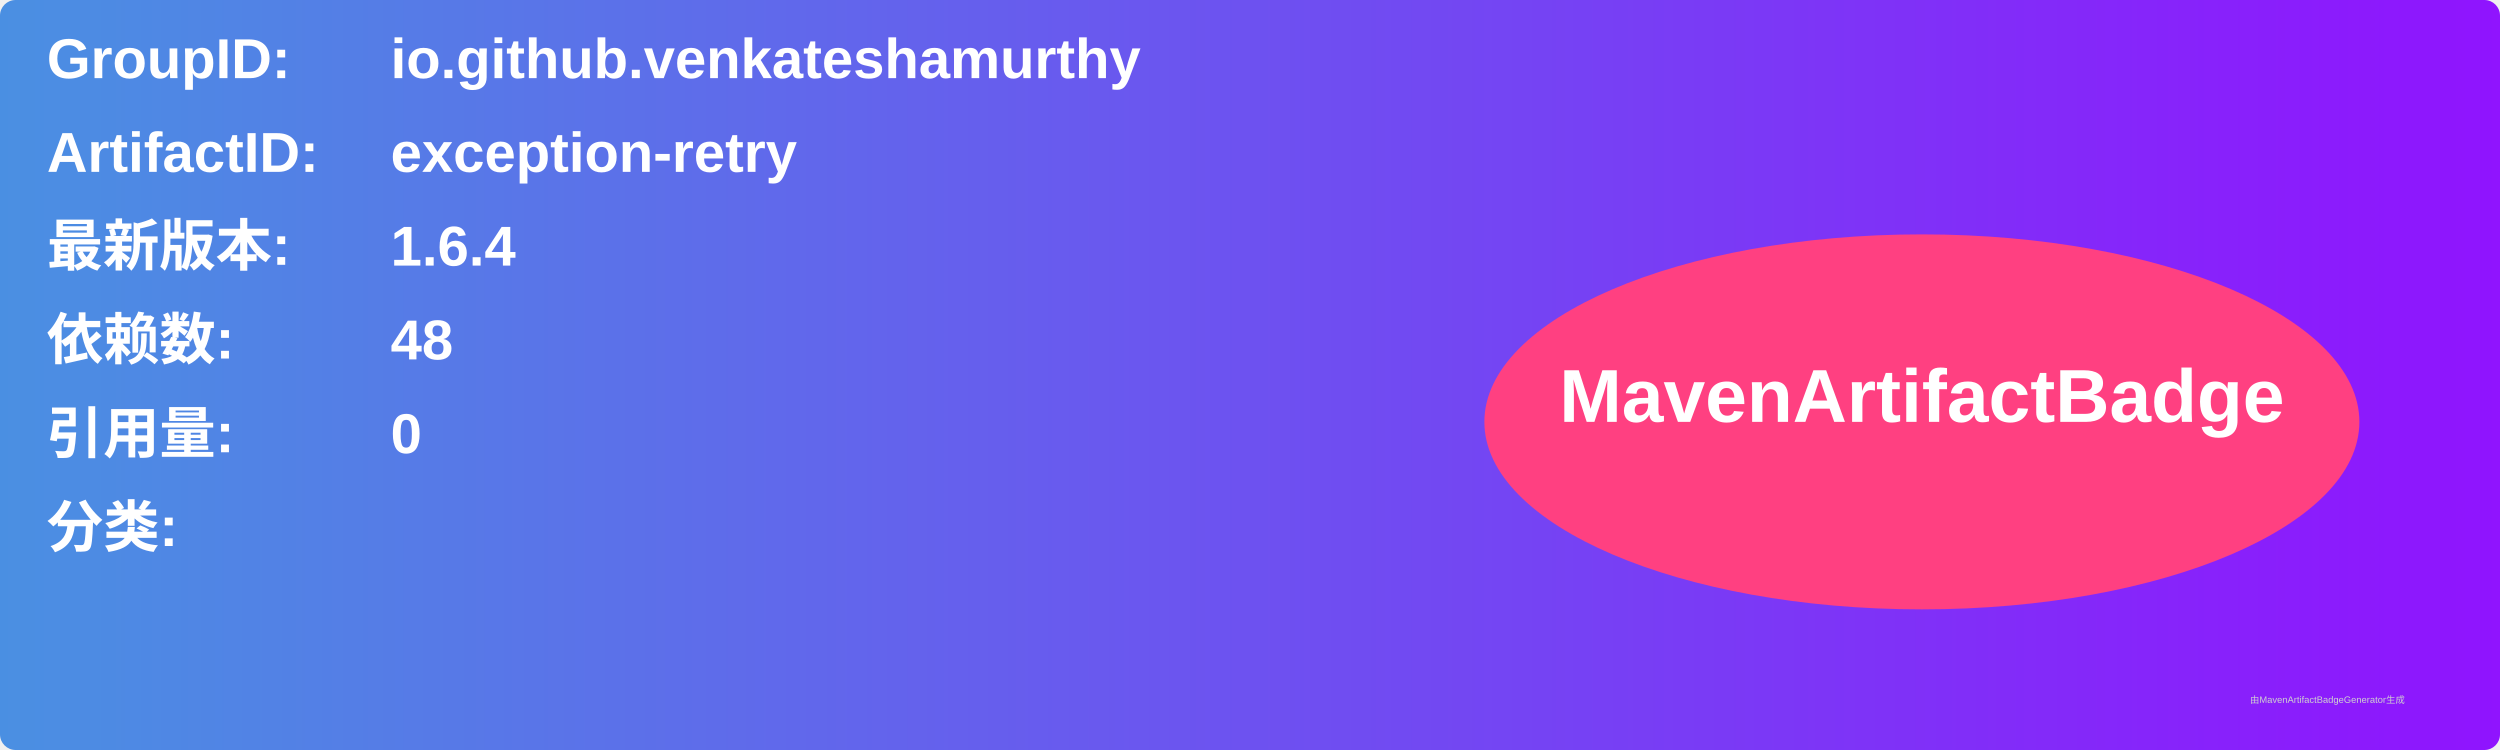
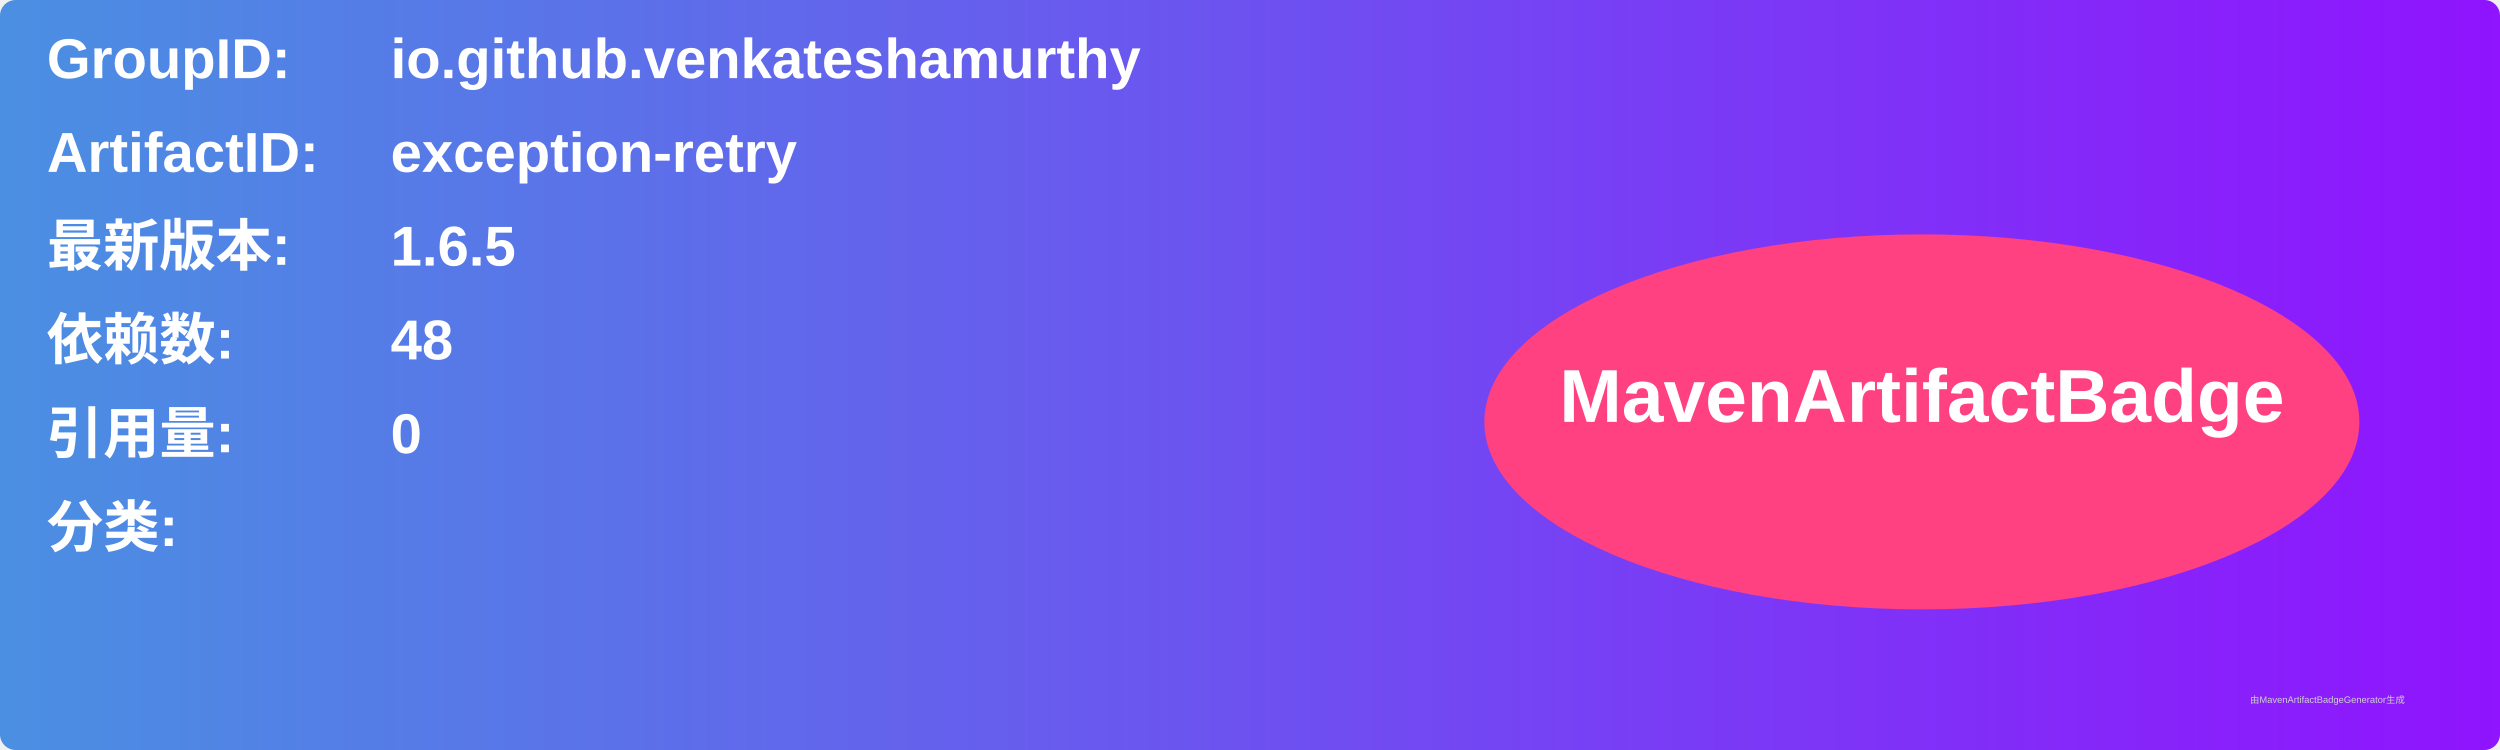
<svg xmlns="http://www.w3.org/2000/svg" width="800" height="240" viewBox="0 0 800 240">
  <linearGradient id="grad" x1="0%" y1="0%" x2="100%" y2="0%">
    <stop offset="0%" stop-color="#4a90e2" />
    <stop offset="100%" stop-color="#9013fe" />
  </linearGradient>
  <rect width="100%" height="100%" rx="5" ry="5" fill="url(#grad)" />
  <g transform="translate(15, 15)">
    <text x="0" y="10" font-family="Arial" font-size="18" fill="white" font-weight="bold" width="260">GroupID:</text>
    <text x="110" y="10" font-family="Arial" font-size="18" fill="white" font-weight="bold" width="460">io.github.venkateshamurthy</text>
    <text x="0" y="40" font-family="Arial" font-size="18" fill="white" font-weight="bold" width="260">ArtifactID:</text>
    <text x="110" y="40" font-family="Arial" font-size="18" fill="white" font-weight="bold" width="460">exception-retry</text>
    <text x="0" y="70" font-family="Arial" font-size="18" fill="white" font-weight="bold">最新版本:</text>
    <text x="110" y="70" font-family="Arial" font-size="18" fill="white" font-weight="bold">
-       <tspan font-weight="bold">1.6.4</tspan>
+       <tspan font-weight="bold">1.6.5</tspan>
    </text>
    <text x="0" y="100" font-family="Arial" font-size="18" fill="white" font-weight="bold">依赖数: </text>
    <text x="110" y="100" font-family="Arial" font-size="18" fill="white">
      <tspan font-weight="bold">48</tspan>
    </text>
    <text x="0" y="130" font-family="Arial" font-size="18" fill="white" font-weight="bold">引用量: </text>
    <text x="110" y="130" font-family="Arial" font-size="18" fill="white">
      <tspan font-weight="bold">0</tspan>
    </text>
    <text x="0" y="160" font-family="Arial" font-size="18" fill="white" font-weight="bold">分类:</text>
    <text x="10" y="190" font-family="Arial" font-size="10" fill="white">
      <tspan font-weight="bold" />
    </text>
    <ellipse cx="600" cy="120" rx="140" ry="60" fill="#ff4081" />
    <text x="600" y="120" text-anchor="middle" font-family="Arial" font-size="24" fill="white" font-weight="bold">MavenArtifactBadge</text>
  </g>
  <text x="720" y="225" font-family="Arial" font-size="3" fill="#d0d0d0">由MavenArtifactBadgeGenerator生成</text>
</svg>
